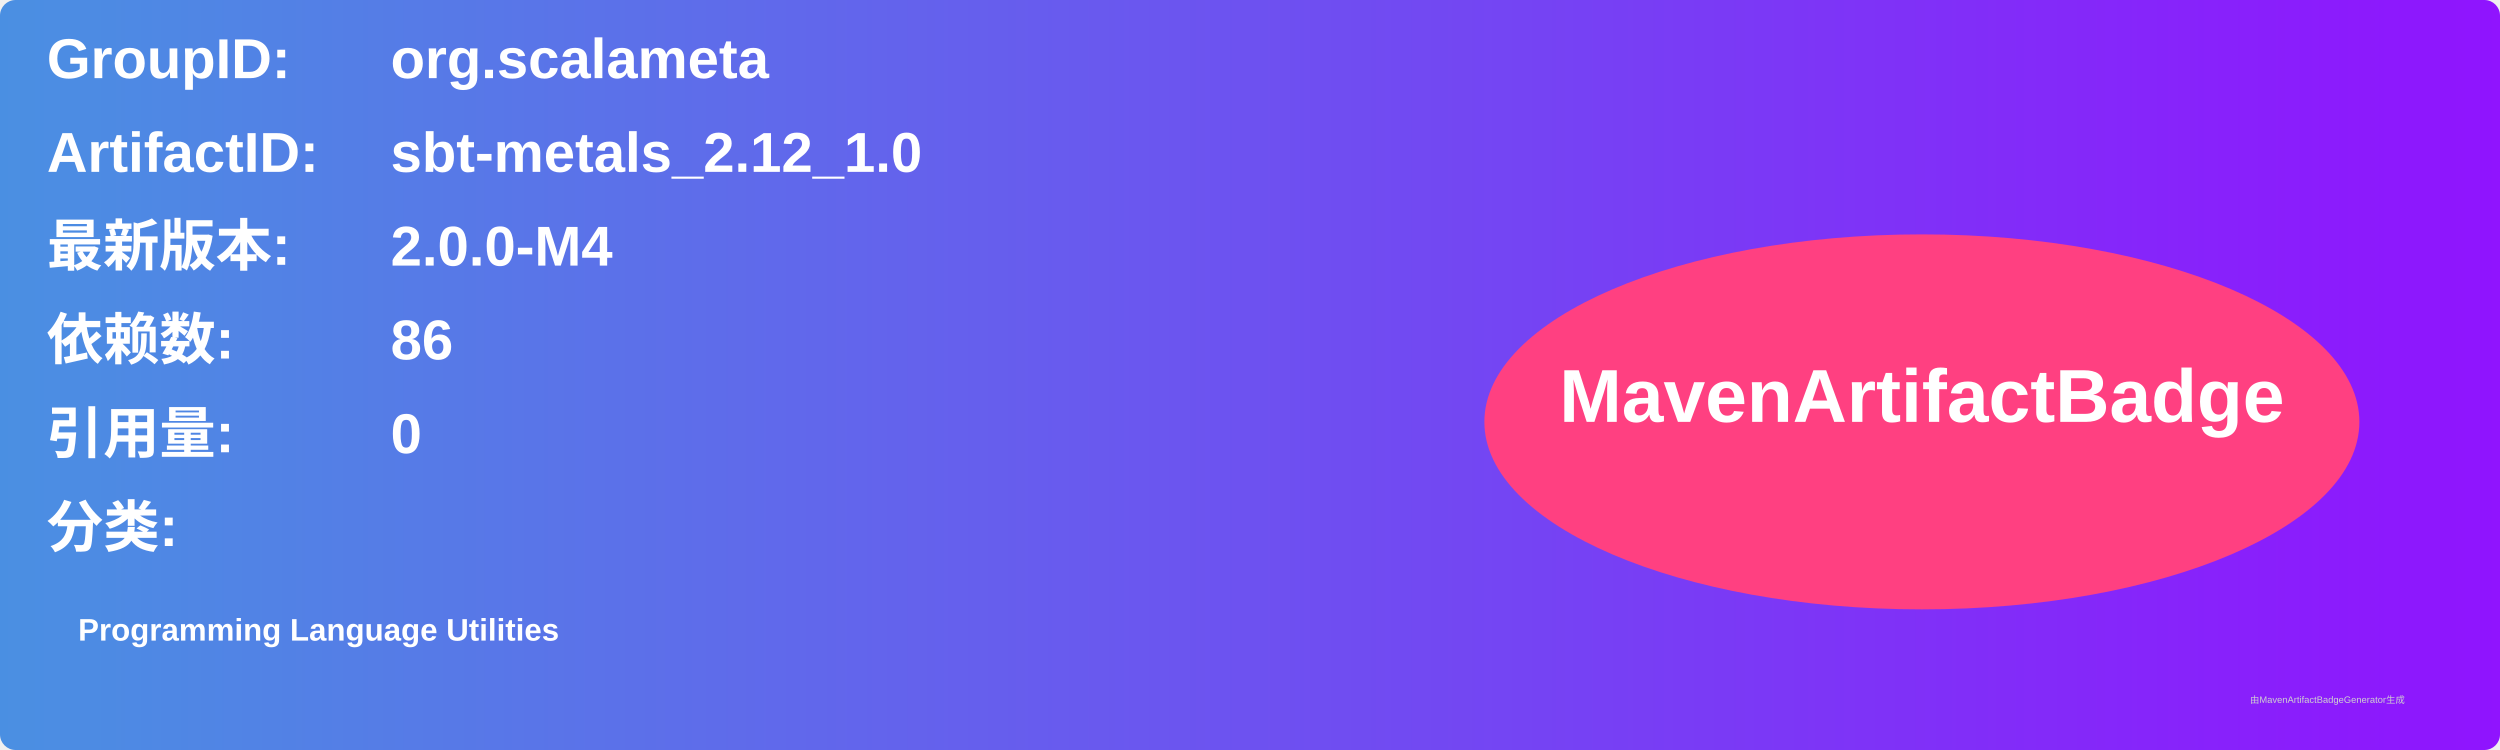
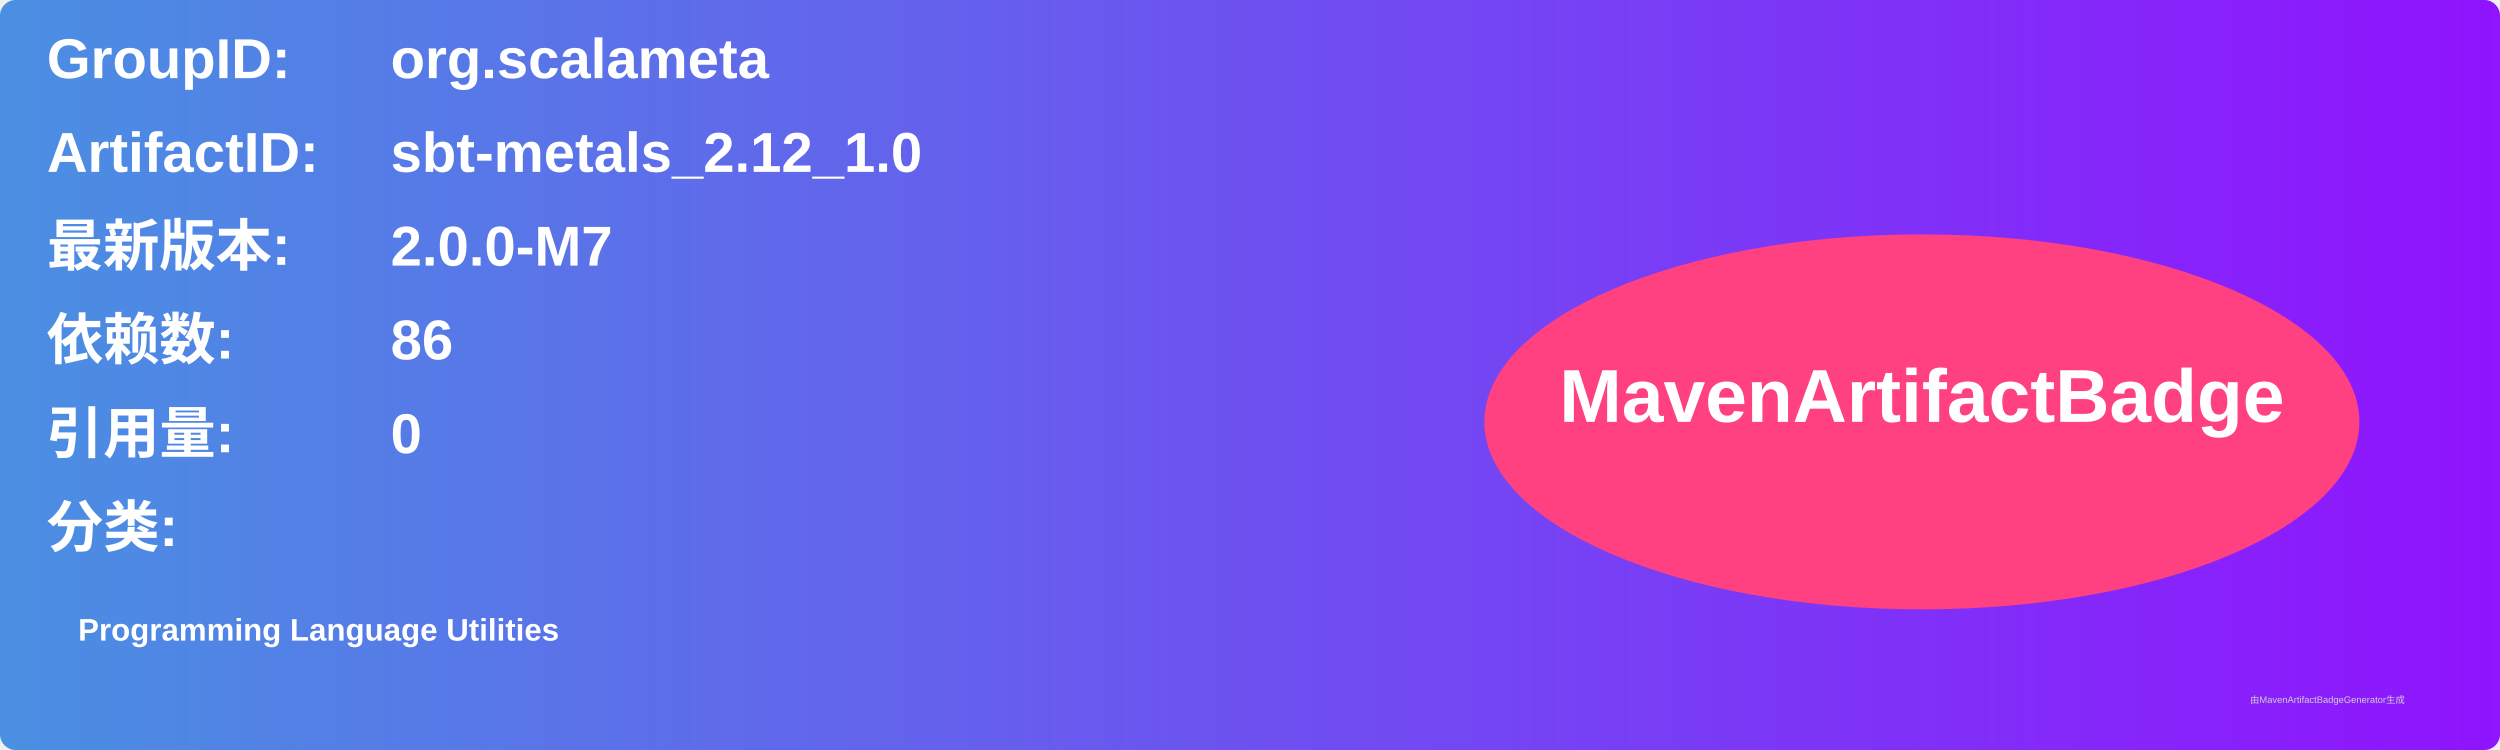
<svg xmlns="http://www.w3.org/2000/svg" width="800" height="240" viewBox="0 0 800 240">
  <linearGradient id="grad" x1="0%" y1="0%" x2="100%" y2="0%">
    <stop offset="0%" stop-color="#4a90e2" />
    <stop offset="100%" stop-color="#9013fe" />
  </linearGradient>
  <rect width="100%" height="100%" rx="5" ry="5" fill="url(#grad)" />
  <g transform="translate(15, 15)">
    <text x="0" y="10" font-family="Arial" font-size="18" fill="white" font-weight="bold" width="260">GroupID:</text>
    <text x="110" y="10" font-family="Arial" font-size="18" fill="white" font-weight="bold" width="460">org.scalameta</text>
    <text x="0" y="40" font-family="Arial" font-size="18" fill="white" font-weight="bold" width="260">ArtifactID:</text>
    <text x="110" y="40" font-family="Arial" font-size="18" fill="white" font-weight="bold" width="460">sbt-metals_2.12_1.0</text>
    <text x="0" y="70" font-family="Arial" font-size="18" fill="white" font-weight="bold">最新版本:</text>
    <text x="110" y="70" font-family="Arial" font-size="18" fill="white" font-weight="bold">
-       <tspan font-weight="bold">2.0.0-M4</tspan>
+       <tspan font-weight="bold">2.0.0-M7</tspan>
    </text>
    <text x="0" y="100" font-family="Arial" font-size="18" fill="white" font-weight="bold">依赖数: </text>
    <text x="110" y="100" font-family="Arial" font-size="18" fill="white">
      <tspan font-weight="bold">86</tspan>
    </text>
    <text x="0" y="130" font-family="Arial" font-size="18" fill="white" font-weight="bold">引用量: </text>
    <text x="110" y="130" font-family="Arial" font-size="18" fill="white">
      <tspan font-weight="bold">0</tspan>
    </text>
    <text x="0" y="160" font-family="Arial" font-size="18" fill="white" font-weight="bold">分类:</text>
    <text x="10" y="190" font-family="Arial" font-size="10" fill="white">
      <tspan font-weight="bold">Programming Language Utilities</tspan>
    </text>
    <ellipse cx="600" cy="120" rx="140" ry="60" fill="#ff4081" />
    <text x="600" y="120" text-anchor="middle" font-family="Arial" font-size="24" fill="white" font-weight="bold">MavenArtifactBadge</text>
  </g>
  <text x="720" y="225" font-family="Arial" font-size="3" fill="#d0d0d0">由MavenArtifactBadgeGenerator生成</text>
</svg>
